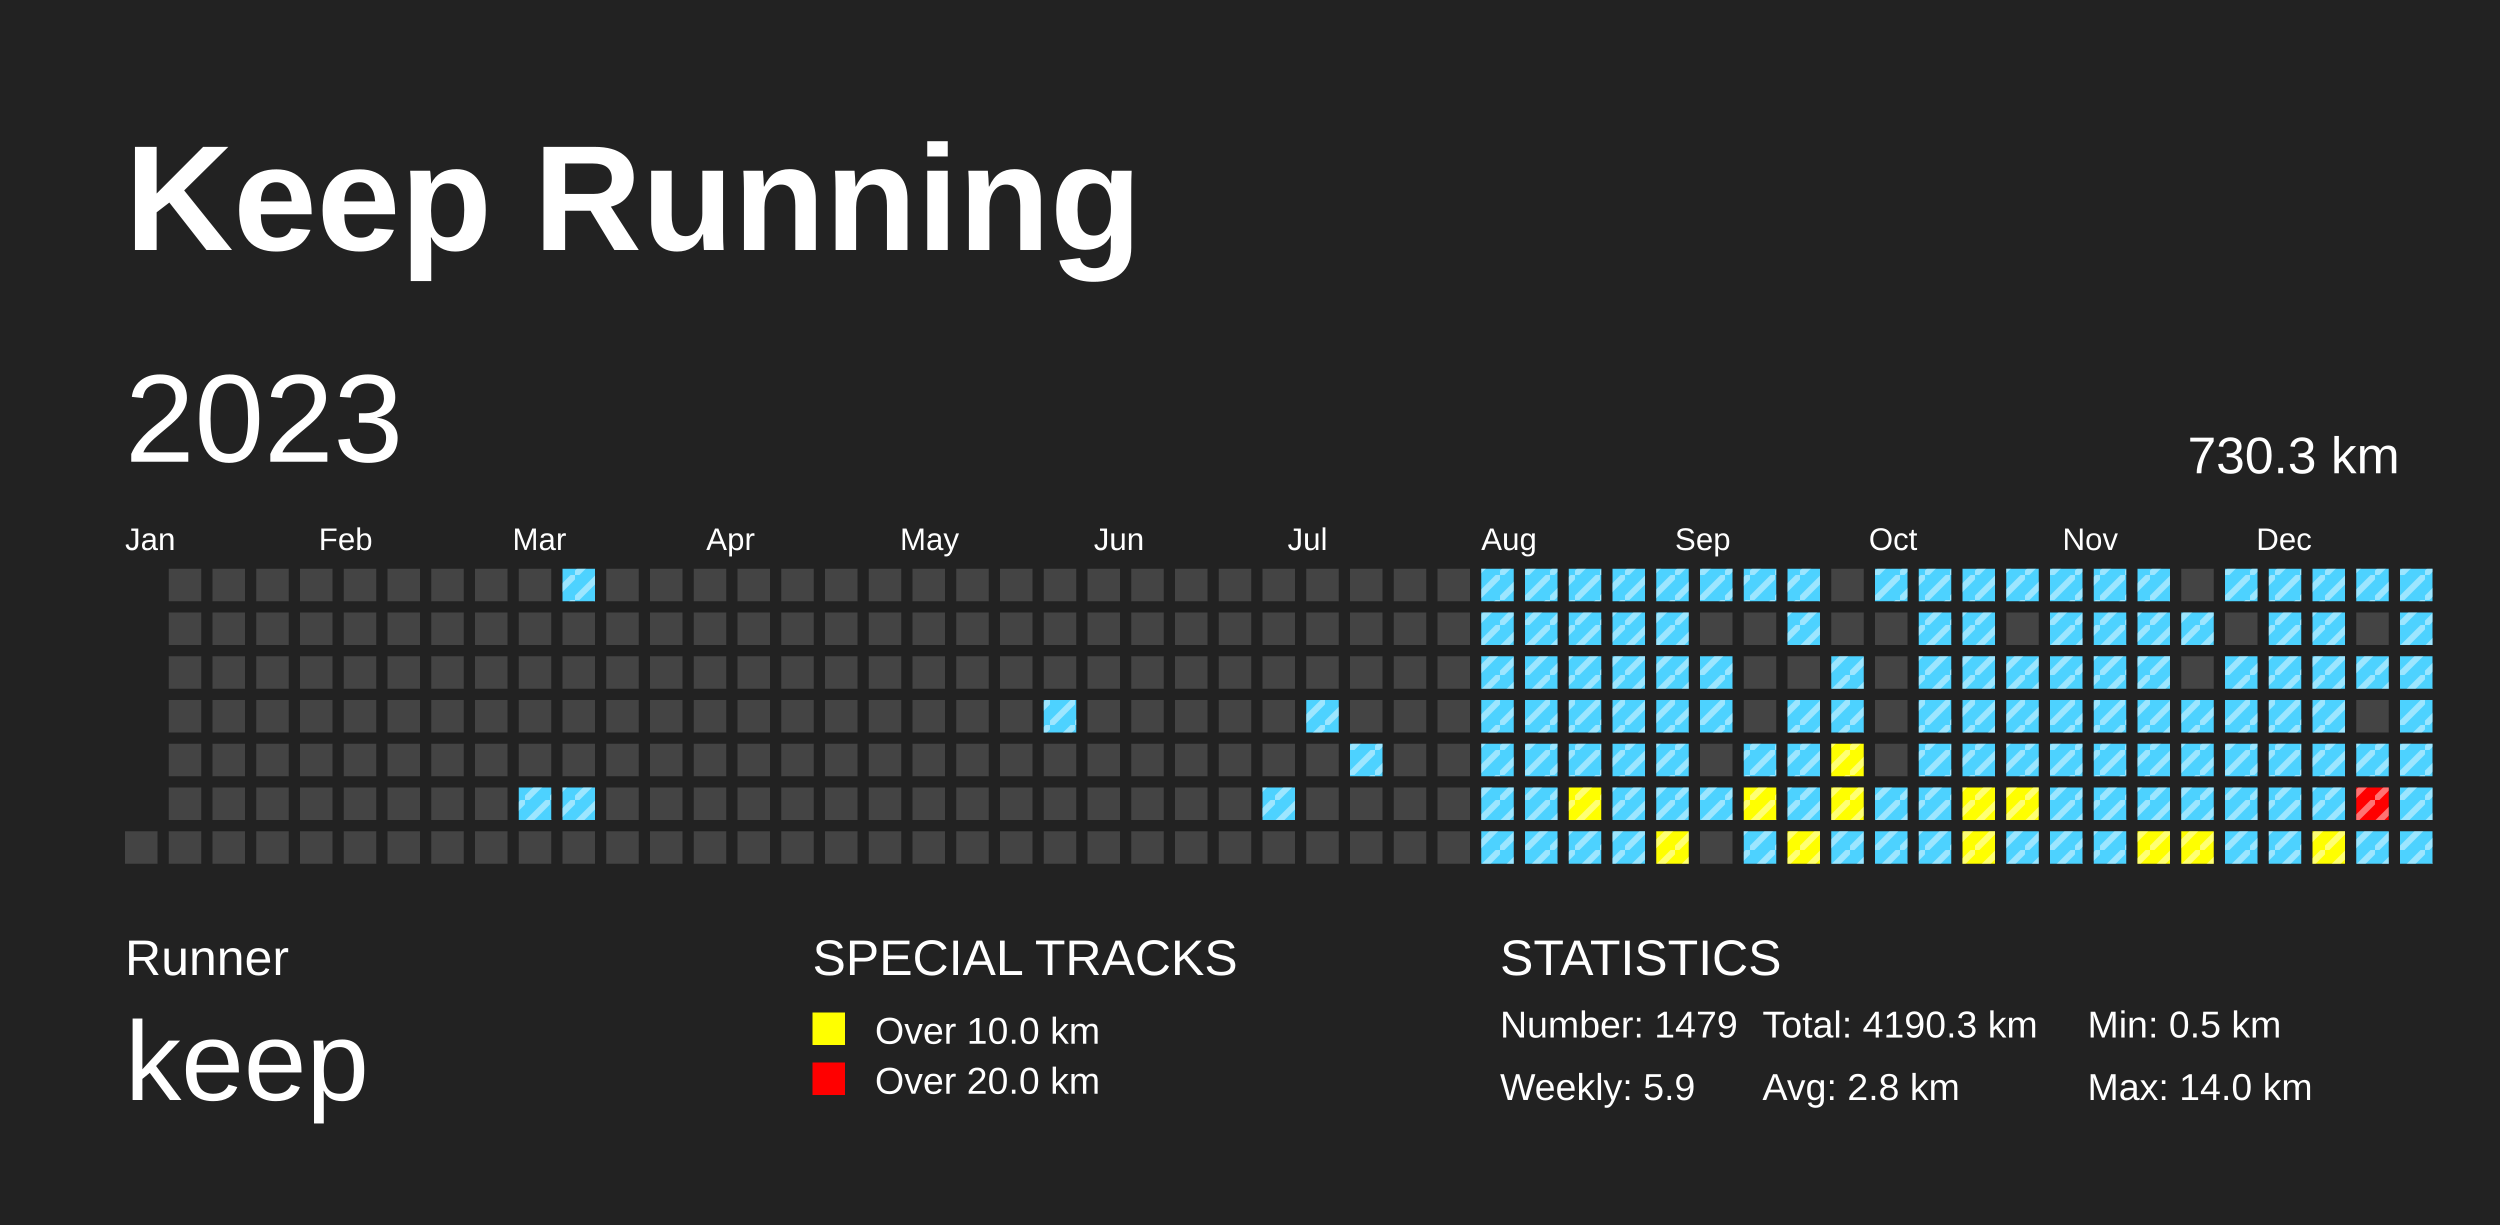
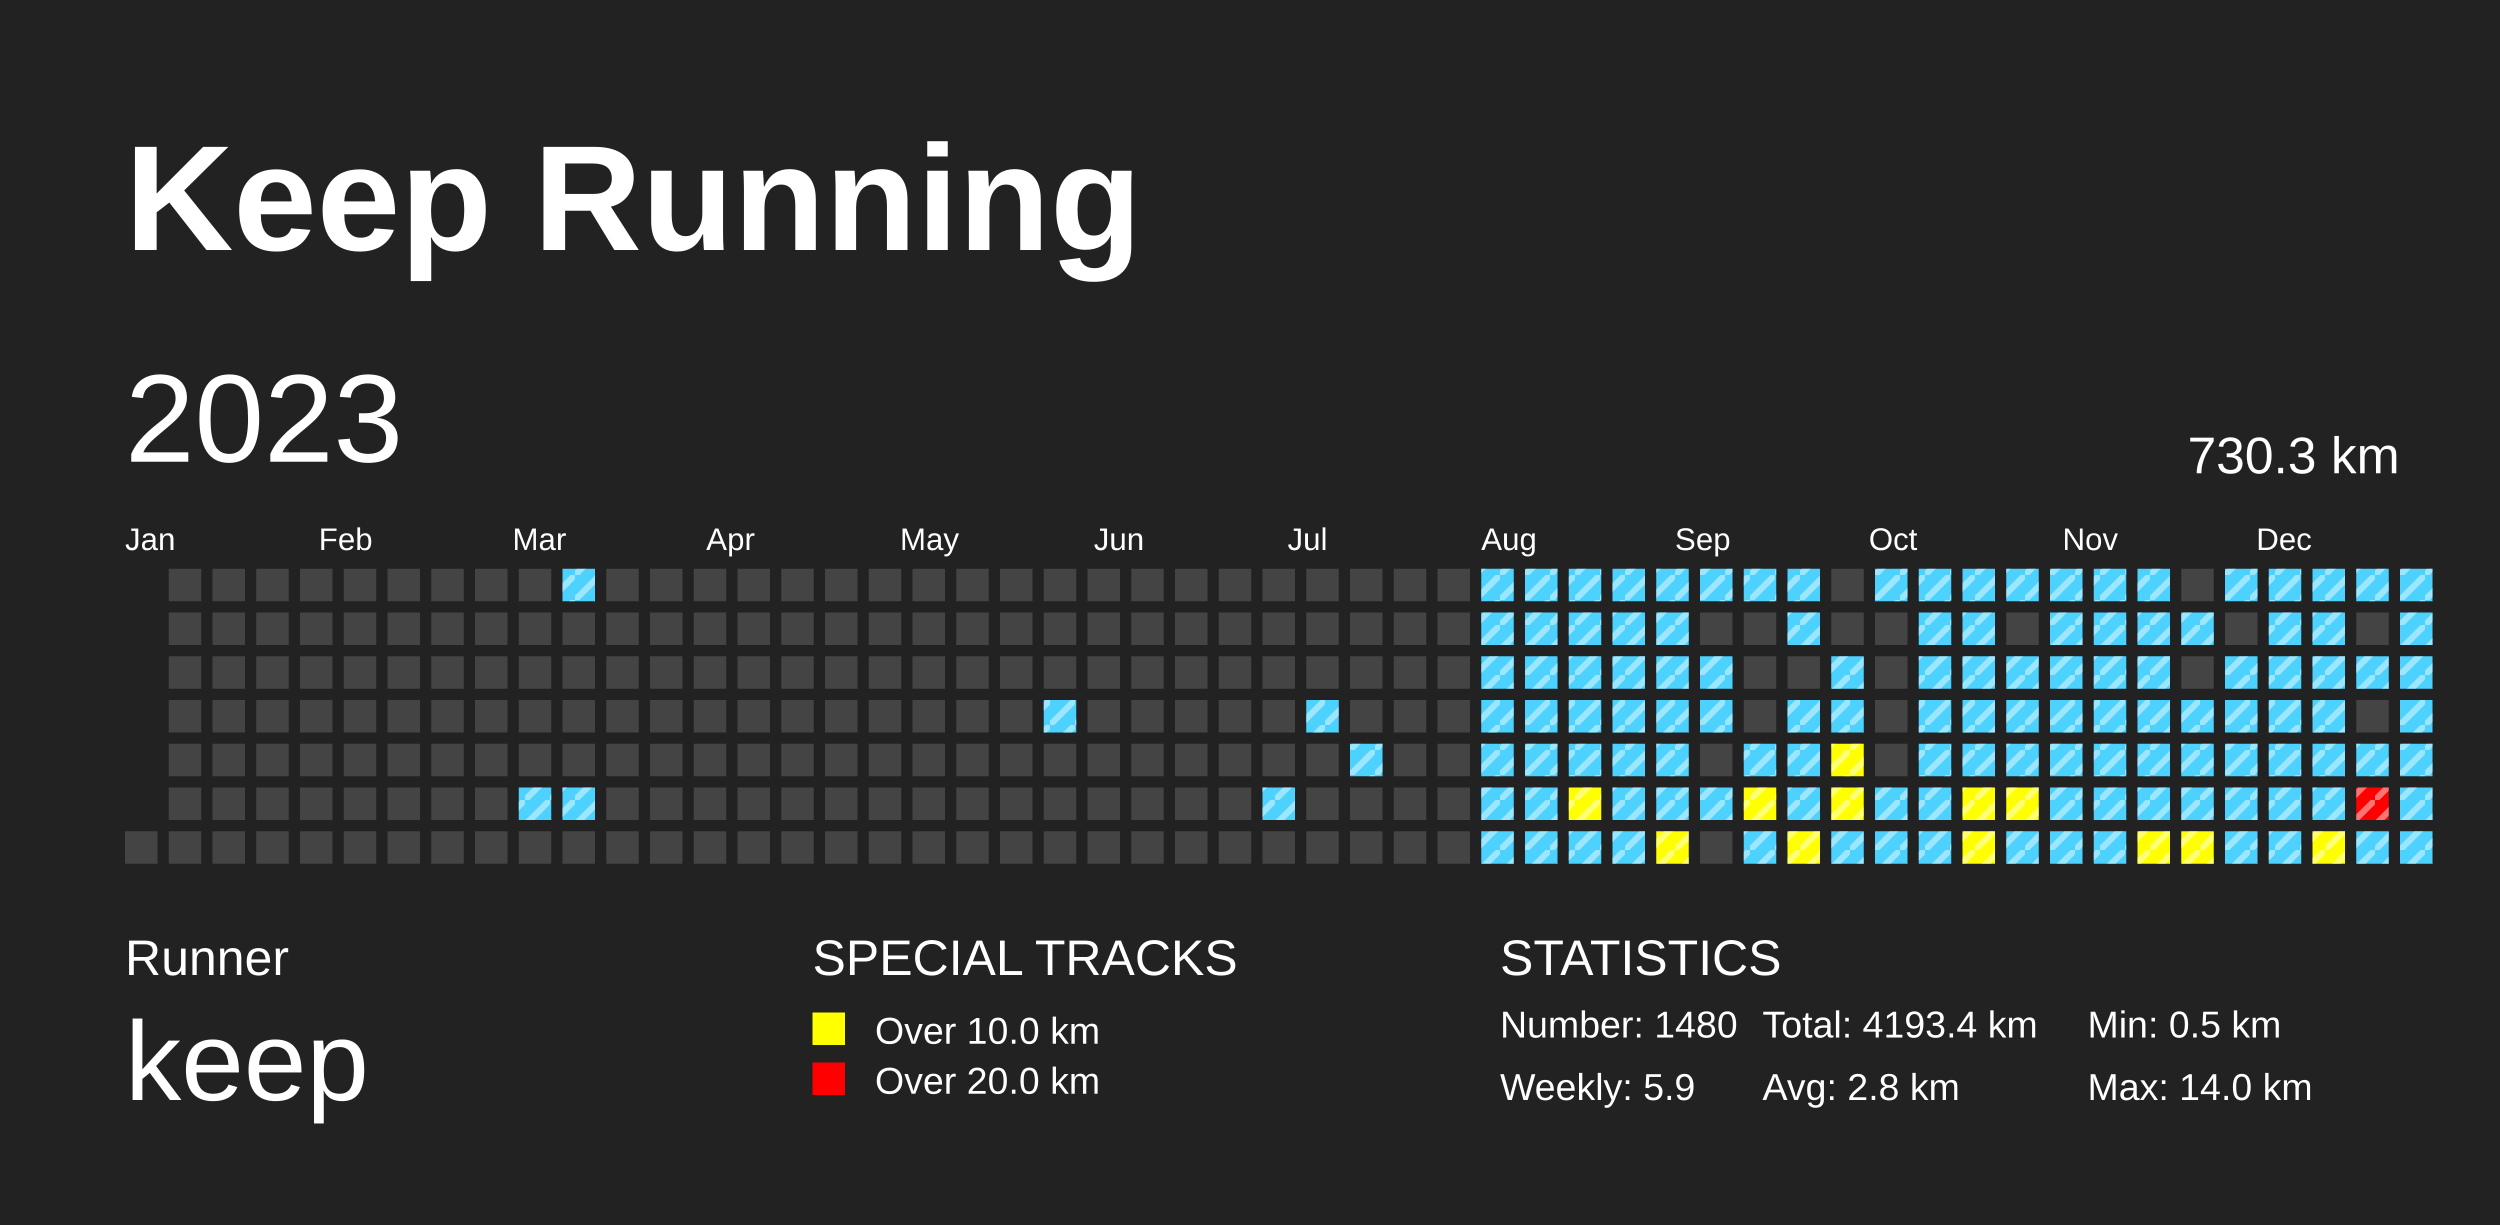
<svg xmlns="http://www.w3.org/2000/svg" baseProfile="full" height="98mm" version="1.1" viewBox="0,0,200,98" width="200mm">
  <defs>
    <pattern height="2" id="indoor-stripe" patternUnits="userSpaceOnUse" width="2">
      <line stroke="white" stroke-opacity="0.45" stroke-width="0.5" x1="0" x2="2" y1="2" y2="0" />
    </pattern>
  </defs>
  <rect fill="#222222" height="98" width="200" x="0" y="0" />
  <text fill="#FFFFFF" style="font-size:12px; font-family:Arial; font-weight:bold;" x="10" y="20">Keep Running</text>
  <text fill="#FFFFFF" style="font-size:4px; font-family:Arial" x="10" y="78">Runner</text>
  <text fill="#FFFFFF" style="font-size:9px; font-family:Arial" x="10" y="88">keep</text>
  <text fill="#FFFFFF" style="font-size:4px; font-family:Arial" x="65" y="78">SPECIAL TRACKS</text>
  <rect fill="yellow" height="2.6" width="2.6" x="65" y="81" />
  <text fill="#FFFFFF" style="font-size:3px; font-family:Arial" x="70" y="83.5">Over 10.0 km</text>
  <rect fill="red" height="2.6" width="2.6" x="65" y="85" />
  <text fill="#FFFFFF" style="font-size:3px; font-family:Arial" x="70" y="87.5">Over 20.0 km</text>
  <text fill="#FFFFFF" style="font-size:4px; font-family:Arial" x="120" y="78">STATISTICS</text>
-   <text fill="#FFFFFF" style="font-size:3px; font-family:Arial" x="120" y="83">Number: 1479</text>
+   <text fill="#FFFFFF" style="font-size:3px; font-family:Arial" x="120" y="83">Number: 1480</text>
  <text fill="#FFFFFF" style="font-size:3px; font-family:Arial" x="120" y="88">Weekly: 5.9</text>
-   <text fill="#FFFFFF" style="font-size:3px; font-family:Arial" x="141" y="83">Total: 4190.3 km</text>
+   <text fill="#FFFFFF" style="font-size:3px; font-family:Arial" x="141" y="83">Total: 4193.4 km</text>
  <text fill="#FFFFFF" style="font-size:3px; font-family:Arial" x="141" y="88">Avg: 2.8 km</text>
  <text fill="#FFFFFF" style="font-size:3px; font-family:Arial" x="167" y="83">Min: 0.5 km</text>
  <text fill="#FFFFFF" style="font-size:3px; font-family:Arial" x="167" y="88">Max: 14.0 km</text>
  <text dominant-baseline="hanging" fill="#FFFFFF" style="font-size:10.0px; font-family:Arial;" x="10" y="30">2023</text>
  <text dominant-baseline="hanging" fill="#FFFFFF" style="font-size:4.125px; font-family:Arial;" x="175" y="35">730.3 km</text>
  <text fill="#FFFFFF" style="font-size:2.5px; font-family:Arial" x="10.0" y="44">Jan</text>
  <text fill="#FFFFFF" style="font-size:2.5px; font-family:Arial" x="25.5" y="44">Feb</text>
  <text fill="#FFFFFF" style="font-size:2.5px; font-family:Arial" x="41.0" y="44">Mar</text>
  <text fill="#FFFFFF" style="font-size:2.5px; font-family:Arial" x="56.5" y="44">Apr</text>
  <text fill="#FFFFFF" style="font-size:2.5px; font-family:Arial" x="72.0" y="44">May</text>
  <text fill="#FFFFFF" style="font-size:2.5px; font-family:Arial" x="87.5" y="44">Jun</text>
  <text fill="#FFFFFF" style="font-size:2.5px; font-family:Arial" x="103.0" y="44">Jul</text>
  <text fill="#FFFFFF" style="font-size:2.5px; font-family:Arial" x="118.5" y="44">Aug</text>
  <text fill="#FFFFFF" style="font-size:2.5px; font-family:Arial" x="134.0" y="44">Sep</text>
  <text fill="#FFFFFF" style="font-size:2.5px; font-family:Arial" x="149.5" y="44">Oct</text>
  <text fill="#FFFFFF" style="font-size:2.5px; font-family:Arial" x="165.0" y="44">Nov</text>
  <text fill="#FFFFFF" style="font-size:2.5px; font-family:Arial" x="180.5" y="44">Dec</text>
  <rect fill="#444444" height="2.6" width="2.6" x="10.0" y="66.5" />
  <rect fill="#444444" height="2.6" width="2.6" x="13.5" y="45.5" />
  <rect fill="#444444" height="2.6" width="2.6" x="13.5" y="49.0" />
  <rect fill="#444444" height="2.6" width="2.6" x="13.5" y="52.5" />
  <rect fill="#444444" height="2.6" width="2.6" x="13.5" y="56.0" />
  <rect fill="#444444" height="2.6" width="2.6" x="13.5" y="59.5" />
  <rect fill="#444444" height="2.6" width="2.6" x="13.5" y="63.0" />
  <rect fill="#444444" height="2.6" width="2.6" x="13.5" y="66.5" />
  <rect fill="#444444" height="2.6" width="2.6" x="17.0" y="45.5" />
  <rect fill="#444444" height="2.6" width="2.6" x="17.0" y="49.0" />
  <rect fill="#444444" height="2.6" width="2.6" x="17.0" y="52.5" />
  <rect fill="#444444" height="2.6" width="2.6" x="17.0" y="56.0" />
  <rect fill="#444444" height="2.6" width="2.6" x="17.0" y="59.5" />
  <rect fill="#444444" height="2.6" width="2.6" x="17.0" y="63.0" />
  <rect fill="#444444" height="2.6" width="2.6" x="17.0" y="66.5" />
  <rect fill="#444444" height="2.6" width="2.6" x="20.5" y="45.5" />
  <rect fill="#444444" height="2.6" width="2.6" x="20.5" y="49.0" />
  <rect fill="#444444" height="2.6" width="2.6" x="20.5" y="52.5" />
  <rect fill="#444444" height="2.6" width="2.6" x="20.5" y="56.0" />
  <rect fill="#444444" height="2.6" width="2.6" x="20.5" y="59.5" />
  <rect fill="#444444" height="2.6" width="2.6" x="20.5" y="63.0" />
  <rect fill="#444444" height="2.6" width="2.6" x="20.5" y="66.5" />
  <rect fill="#444444" height="2.6" width="2.6" x="24.0" y="45.5" />
  <rect fill="#444444" height="2.6" width="2.6" x="24.0" y="49.0" />
  <rect fill="#444444" height="2.6" width="2.6" x="24.0" y="52.5" />
  <rect fill="#444444" height="2.6" width="2.6" x="24.0" y="56.0" />
  <rect fill="#444444" height="2.6" width="2.6" x="24.0" y="59.5" />
  <rect fill="#444444" height="2.6" width="2.6" x="24.0" y="63.0" />
  <rect fill="#444444" height="2.6" width="2.6" x="24.0" y="66.5" />
  <rect fill="#444444" height="2.6" width="2.6" x="27.5" y="45.5" />
  <rect fill="#444444" height="2.6" width="2.6" x="27.5" y="49.0" />
  <rect fill="#444444" height="2.6" width="2.6" x="27.5" y="52.5" />
  <rect fill="#444444" height="2.6" width="2.6" x="27.5" y="56.0" />
  <rect fill="#444444" height="2.6" width="2.6" x="27.5" y="59.5" />
  <rect fill="#444444" height="2.6" width="2.6" x="27.5" y="63.0" />
  <rect fill="#444444" height="2.6" width="2.6" x="27.5" y="66.5" />
  <rect fill="#444444" height="2.6" width="2.6" x="31.0" y="45.5" />
  <rect fill="#444444" height="2.6" width="2.6" x="31.0" y="49.0" />
  <rect fill="#444444" height="2.6" width="2.6" x="31.0" y="52.5" />
  <rect fill="#444444" height="2.6" width="2.6" x="31.0" y="56.0" />
  <rect fill="#444444" height="2.6" width="2.6" x="31.0" y="59.5" />
  <rect fill="#444444" height="2.6" width="2.6" x="31.0" y="63.0" />
  <rect fill="#444444" height="2.6" width="2.6" x="31.0" y="66.5" />
  <rect fill="#444444" height="2.6" width="2.6" x="34.5" y="45.5" />
  <rect fill="#444444" height="2.6" width="2.6" x="34.5" y="49.0" />
  <rect fill="#444444" height="2.6" width="2.6" x="34.5" y="52.5" />
  <rect fill="#444444" height="2.6" width="2.6" x="34.5" y="56.0" />
  <rect fill="#444444" height="2.6" width="2.6" x="34.5" y="59.5" />
  <rect fill="#444444" height="2.6" width="2.6" x="34.5" y="63.0" />
  <rect fill="#444444" height="2.6" width="2.6" x="34.5" y="66.5" />
  <rect fill="#444444" height="2.6" width="2.6" x="38.0" y="45.5" />
  <rect fill="#444444" height="2.6" width="2.6" x="38.0" y="49.0" />
  <rect fill="#444444" height="2.6" width="2.6" x="38.0" y="52.5" />
  <rect fill="#444444" height="2.6" width="2.6" x="38.0" y="56.0" />
  <rect fill="#444444" height="2.6" width="2.6" x="38.0" y="59.5" />
  <rect fill="#444444" height="2.6" width="2.6" x="38.0" y="63.0" />
  <rect fill="#444444" height="2.6" width="2.6" x="38.0" y="66.5" />
  <rect fill="#444444" height="2.6" width="2.6" x="41.5" y="45.5" />
  <rect fill="#444444" height="2.6" width="2.6" x="41.5" y="49.0" />
  <rect fill="#444444" height="2.6" width="2.6" x="41.5" y="52.5" />
  <rect fill="#444444" height="2.6" width="2.6" x="41.5" y="56.0" />
  <rect fill="#444444" height="2.6" width="2.6" x="41.5" y="59.5" />
  <rect fill="#4DD2FF" height="2.6" width="2.6" x="41.5" y="63.0" />
  <rect fill="url(#indoor-stripe)" height="2.6" style="pointer-events: none;" width="2.6" x="41.5" y="63.0" />
  <rect fill="#444444" height="2.6" width="2.6" x="41.5" y="66.5" />
  <rect fill="#4DD2FF" height="2.6" width="2.6" x="45.0" y="45.5" />
  <rect fill="url(#indoor-stripe)" height="2.6" style="pointer-events: none;" width="2.6" x="45.0" y="45.5" />
  <rect fill="#444444" height="2.6" width="2.6" x="45.0" y="49.0" />
  <rect fill="#444444" height="2.6" width="2.6" x="45.0" y="52.5" />
  <rect fill="#444444" height="2.6" width="2.6" x="45.0" y="56.0" />
  <rect fill="#444444" height="2.6" width="2.6" x="45.0" y="59.5" />
  <rect fill="#4DD2FF" height="2.6" width="2.6" x="45.0" y="63.0" />
  <rect fill="url(#indoor-stripe)" height="2.6" style="pointer-events: none;" width="2.6" x="45.0" y="63.0" />
  <rect fill="#444444" height="2.6" width="2.6" x="45.0" y="66.5" />
  <rect fill="#444444" height="2.6" width="2.6" x="48.5" y="45.5" />
  <rect fill="#444444" height="2.6" width="2.6" x="48.5" y="49.0" />
  <rect fill="#444444" height="2.6" width="2.6" x="48.5" y="52.5" />
  <rect fill="#444444" height="2.6" width="2.6" x="48.5" y="56.0" />
  <rect fill="#444444" height="2.6" width="2.6" x="48.5" y="59.5" />
  <rect fill="#444444" height="2.6" width="2.6" x="48.5" y="63.0" />
  <rect fill="#444444" height="2.6" width="2.6" x="48.5" y="66.5" />
  <rect fill="#444444" height="2.6" width="2.6" x="52.0" y="45.5" />
  <rect fill="#444444" height="2.6" width="2.6" x="52.0" y="49.0" />
  <rect fill="#444444" height="2.6" width="2.6" x="52.0" y="52.5" />
  <rect fill="#444444" height="2.6" width="2.6" x="52.0" y="56.0" />
  <rect fill="#444444" height="2.6" width="2.6" x="52.0" y="59.5" />
  <rect fill="#444444" height="2.6" width="2.6" x="52.0" y="63.0" />
  <rect fill="#444444" height="2.6" width="2.6" x="52.0" y="66.5" />
  <rect fill="#444444" height="2.6" width="2.6" x="55.5" y="45.5" />
  <rect fill="#444444" height="2.6" width="2.6" x="55.5" y="49.0" />
  <rect fill="#444444" height="2.6" width="2.6" x="55.5" y="52.5" />
  <rect fill="#444444" height="2.6" width="2.6" x="55.5" y="56.0" />
  <rect fill="#444444" height="2.6" width="2.6" x="55.5" y="59.5" />
  <rect fill="#444444" height="2.6" width="2.6" x="55.5" y="63.0" />
  <rect fill="#444444" height="2.6" width="2.6" x="55.5" y="66.5" />
  <rect fill="#444444" height="2.6" width="2.6" x="59.0" y="45.5" />
  <rect fill="#444444" height="2.6" width="2.6" x="59.0" y="49.0" />
  <rect fill="#444444" height="2.6" width="2.6" x="59.0" y="52.5" />
  <rect fill="#444444" height="2.6" width="2.6" x="59.0" y="56.0" />
  <rect fill="#444444" height="2.6" width="2.6" x="59.0" y="59.5" />
  <rect fill="#444444" height="2.6" width="2.6" x="59.0" y="63.0" />
  <rect fill="#444444" height="2.6" width="2.6" x="59.0" y="66.5" />
  <rect fill="#444444" height="2.6" width="2.6" x="62.5" y="45.5" />
  <rect fill="#444444" height="2.6" width="2.6" x="62.5" y="49.0" />
  <rect fill="#444444" height="2.6" width="2.6" x="62.5" y="52.5" />
  <rect fill="#444444" height="2.6" width="2.6" x="62.5" y="56.0" />
  <rect fill="#444444" height="2.6" width="2.6" x="62.5" y="59.5" />
  <rect fill="#444444" height="2.6" width="2.6" x="62.5" y="63.0" />
  <rect fill="#444444" height="2.6" width="2.6" x="62.5" y="66.5" />
  <rect fill="#444444" height="2.6" width="2.6" x="66.0" y="45.5" />
  <rect fill="#444444" height="2.6" width="2.6" x="66.0" y="49.0" />
  <rect fill="#444444" height="2.6" width="2.6" x="66.0" y="52.5" />
  <rect fill="#444444" height="2.6" width="2.6" x="66.0" y="56.0" />
  <rect fill="#444444" height="2.6" width="2.6" x="66.0" y="59.5" />
  <rect fill="#444444" height="2.6" width="2.6" x="66.0" y="63.0" />
  <rect fill="#444444" height="2.6" width="2.6" x="66.0" y="66.5" />
  <rect fill="#444444" height="2.6" width="2.6" x="69.5" y="45.5" />
  <rect fill="#444444" height="2.6" width="2.6" x="69.5" y="49.0" />
  <rect fill="#444444" height="2.6" width="2.6" x="69.5" y="52.5" />
  <rect fill="#444444" height="2.6" width="2.6" x="69.5" y="56.0" />
  <rect fill="#444444" height="2.6" width="2.6" x="69.5" y="59.5" />
  <rect fill="#444444" height="2.6" width="2.6" x="69.5" y="63.0" />
  <rect fill="#444444" height="2.6" width="2.6" x="69.5" y="66.5" />
  <rect fill="#444444" height="2.6" width="2.6" x="73.0" y="45.5" />
  <rect fill="#444444" height="2.6" width="2.6" x="73.0" y="49.0" />
  <rect fill="#444444" height="2.6" width="2.6" x="73.0" y="52.5" />
  <rect fill="#444444" height="2.6" width="2.6" x="73.0" y="56.0" />
  <rect fill="#444444" height="2.6" width="2.6" x="73.0" y="59.5" />
  <rect fill="#444444" height="2.6" width="2.6" x="73.0" y="63.0" />
  <rect fill="#444444" height="2.6" width="2.6" x="73.0" y="66.5" />
  <rect fill="#444444" height="2.6" width="2.6" x="76.5" y="45.5" />
  <rect fill="#444444" height="2.6" width="2.6" x="76.5" y="49.0" />
  <rect fill="#444444" height="2.6" width="2.6" x="76.5" y="52.5" />
  <rect fill="#444444" height="2.6" width="2.6" x="76.5" y="56.0" />
  <rect fill="#444444" height="2.6" width="2.6" x="76.5" y="59.5" />
  <rect fill="#444444" height="2.6" width="2.6" x="76.5" y="63.0" />
  <rect fill="#444444" height="2.6" width="2.6" x="76.5" y="66.5" />
  <rect fill="#444444" height="2.6" width="2.6" x="80.0" y="45.5" />
  <rect fill="#444444" height="2.6" width="2.6" x="80.0" y="49.0" />
  <rect fill="#444444" height="2.6" width="2.6" x="80.0" y="52.5" />
  <rect fill="#444444" height="2.6" width="2.6" x="80.0" y="56.0" />
  <rect fill="#444444" height="2.6" width="2.6" x="80.0" y="59.5" />
  <rect fill="#444444" height="2.6" width="2.6" x="80.0" y="63.0" />
  <rect fill="#444444" height="2.6" width="2.6" x="80.0" y="66.5" />
  <rect fill="#444444" height="2.6" width="2.6" x="83.5" y="45.5" />
  <rect fill="#444444" height="2.6" width="2.6" x="83.5" y="49.0" />
  <rect fill="#444444" height="2.6" width="2.6" x="83.5" y="52.5" />
  <rect fill="#4DD2FF" height="2.6" width="2.6" x="83.5" y="56.0" />
  <rect fill="url(#indoor-stripe)" height="2.6" style="pointer-events: none;" width="2.6" x="83.5" y="56.0" />
  <rect fill="#444444" height="2.6" width="2.6" x="83.5" y="59.5" />
  <rect fill="#444444" height="2.6" width="2.6" x="83.5" y="63.0" />
  <rect fill="#444444" height="2.6" width="2.6" x="83.5" y="66.5" />
  <rect fill="#444444" height="2.6" width="2.6" x="87.0" y="45.5" />
  <rect fill="#444444" height="2.6" width="2.6" x="87.0" y="49.0" />
  <rect fill="#444444" height="2.6" width="2.6" x="87.0" y="52.5" />
  <rect fill="#444444" height="2.6" width="2.6" x="87.0" y="56.0" />
  <rect fill="#444444" height="2.6" width="2.6" x="87.0" y="59.5" />
  <rect fill="#444444" height="2.6" width="2.6" x="87.0" y="63.0" />
  <rect fill="#444444" height="2.6" width="2.6" x="87.0" y="66.5" />
  <rect fill="#444444" height="2.6" width="2.6" x="90.5" y="45.5" />
  <rect fill="#444444" height="2.6" width="2.6" x="90.5" y="49.0" />
  <rect fill="#444444" height="2.6" width="2.6" x="90.5" y="52.5" />
  <rect fill="#444444" height="2.6" width="2.6" x="90.5" y="56.0" />
  <rect fill="#444444" height="2.6" width="2.6" x="90.5" y="59.5" />
  <rect fill="#444444" height="2.6" width="2.6" x="90.5" y="63.0" />
  <rect fill="#444444" height="2.6" width="2.6" x="90.5" y="66.5" />
  <rect fill="#444444" height="2.6" width="2.6" x="94.0" y="45.5" />
  <rect fill="#444444" height="2.6" width="2.6" x="94.0" y="49.0" />
  <rect fill="#444444" height="2.6" width="2.6" x="94.0" y="52.5" />
  <rect fill="#444444" height="2.6" width="2.6" x="94.0" y="56.0" />
  <rect fill="#444444" height="2.6" width="2.6" x="94.0" y="59.5" />
  <rect fill="#444444" height="2.6" width="2.6" x="94.0" y="63.0" />
  <rect fill="#444444" height="2.6" width="2.6" x="94.0" y="66.5" />
  <rect fill="#444444" height="2.6" width="2.6" x="97.5" y="45.5" />
  <rect fill="#444444" height="2.6" width="2.6" x="97.5" y="49.0" />
  <rect fill="#444444" height="2.6" width="2.6" x="97.5" y="52.5" />
  <rect fill="#444444" height="2.6" width="2.6" x="97.5" y="56.0" />
  <rect fill="#444444" height="2.6" width="2.6" x="97.5" y="59.5" />
  <rect fill="#444444" height="2.6" width="2.6" x="97.5" y="63.0" />
  <rect fill="#444444" height="2.6" width="2.6" x="97.5" y="66.5" />
  <rect fill="#444444" height="2.6" width="2.6" x="101.0" y="45.5" />
  <rect fill="#444444" height="2.6" width="2.6" x="101.0" y="49.0" />
  <rect fill="#444444" height="2.6" width="2.6" x="101.0" y="52.5" />
  <rect fill="#444444" height="2.6" width="2.6" x="101.0" y="56.0" />
  <rect fill="#444444" height="2.6" width="2.6" x="101.0" y="59.5" />
  <rect fill="#4DD2FF" height="2.6" width="2.6" x="101.0" y="63.0" />
  <rect fill="url(#indoor-stripe)" height="2.6" style="pointer-events: none;" width="2.6" x="101.0" y="63.0" />
  <rect fill="#444444" height="2.6" width="2.6" x="101.0" y="66.5" />
  <rect fill="#444444" height="2.6" width="2.6" x="104.5" y="45.5" />
  <rect fill="#444444" height="2.6" width="2.6" x="104.5" y="49.0" />
  <rect fill="#444444" height="2.6" width="2.6" x="104.5" y="52.5" />
  <rect fill="#4DD2FF" height="2.6" width="2.6" x="104.5" y="56.0" />
  <rect fill="url(#indoor-stripe)" height="2.6" style="pointer-events: none;" width="2.6" x="104.5" y="56.0" />
  <rect fill="#444444" height="2.6" width="2.6" x="104.5" y="59.5" />
  <rect fill="#444444" height="2.6" width="2.6" x="104.5" y="63.0" />
  <rect fill="#444444" height="2.6" width="2.6" x="104.5" y="66.5" />
  <rect fill="#444444" height="2.6" width="2.6" x="108.0" y="45.5" />
  <rect fill="#444444" height="2.6" width="2.6" x="108.0" y="49.0" />
  <rect fill="#444444" height="2.6" width="2.6" x="108.0" y="52.5" />
  <rect fill="#444444" height="2.6" width="2.6" x="108.0" y="56.0" />
  <rect fill="#4DD2FF" height="2.6" width="2.6" x="108.0" y="59.5" />
  <rect fill="url(#indoor-stripe)" height="2.6" style="pointer-events: none;" width="2.6" x="108.0" y="59.5" />
  <rect fill="#444444" height="2.6" width="2.6" x="108.0" y="63.0" />
  <rect fill="#444444" height="2.6" width="2.6" x="108.0" y="66.5" />
  <rect fill="#444444" height="2.6" width="2.6" x="111.5" y="45.5" />
  <rect fill="#444444" height="2.6" width="2.6" x="111.5" y="49.0" />
  <rect fill="#444444" height="2.6" width="2.6" x="111.5" y="52.5" />
  <rect fill="#444444" height="2.6" width="2.6" x="111.5" y="56.0" />
  <rect fill="#444444" height="2.6" width="2.6" x="111.5" y="59.5" />
  <rect fill="#444444" height="2.6" width="2.6" x="111.5" y="63.0" />
  <rect fill="#444444" height="2.6" width="2.6" x="111.5" y="66.5" />
  <rect fill="#444444" height="2.6" width="2.6" x="115.0" y="45.5" />
  <rect fill="#444444" height="2.6" width="2.6" x="115.0" y="49.0" />
  <rect fill="#444444" height="2.6" width="2.6" x="115.0" y="52.5" />
  <rect fill="#444444" height="2.6" width="2.6" x="115.0" y="56.0" />
  <rect fill="#444444" height="2.6" width="2.6" x="115.0" y="59.5" />
  <rect fill="#444444" height="2.6" width="2.6" x="115.0" y="63.0" />
  <rect fill="#444444" height="2.6" width="2.6" x="115.0" y="66.5" />
  <rect fill="#4DD2FF" height="2.6" width="2.6" x="118.5" y="45.5" />
  <rect fill="url(#indoor-stripe)" height="2.6" style="pointer-events: none;" width="2.6" x="118.5" y="45.5" />
  <rect fill="#4DD2FF" height="2.6" width="2.6" x="118.5" y="49.0" />
  <rect fill="url(#indoor-stripe)" height="2.6" style="pointer-events: none;" width="2.6" x="118.5" y="49.0" />
  <rect fill="#4DD2FF" height="2.6" width="2.6" x="118.5" y="52.5" />
  <rect fill="url(#indoor-stripe)" height="2.6" style="pointer-events: none;" width="2.6" x="118.5" y="52.5" />
  <rect fill="#4DD2FF" height="2.6" width="2.6" x="118.5" y="56.0" />
  <rect fill="url(#indoor-stripe)" height="2.6" style="pointer-events: none;" width="2.6" x="118.5" y="56.0" />
  <rect fill="#4DD2FF" height="2.6" width="2.6" x="118.5" y="59.5" />
  <rect fill="url(#indoor-stripe)" height="2.6" style="pointer-events: none;" width="2.6" x="118.5" y="59.5" />
  <rect fill="#4DD2FF" height="2.6" width="2.6" x="118.5" y="63.0" />
  <rect fill="url(#indoor-stripe)" height="2.6" style="pointer-events: none;" width="2.6" x="118.5" y="63.0" />
  <rect fill="#4DD2FF" height="2.6" width="2.6" x="118.5" y="66.5" />
  <rect fill="url(#indoor-stripe)" height="2.6" style="pointer-events: none;" width="2.6" x="118.5" y="66.5" />
  <rect fill="#4DD2FF" height="2.6" width="2.6" x="122.0" y="45.5" />
  <rect fill="url(#indoor-stripe)" height="2.6" style="pointer-events: none;" width="2.6" x="122.0" y="45.5" />
  <rect fill="#4DD2FF" height="2.6" width="2.6" x="122.0" y="49.0" />
  <rect fill="url(#indoor-stripe)" height="2.6" style="pointer-events: none;" width="2.6" x="122.0" y="49.0" />
  <rect fill="#4DD2FF" height="2.6" width="2.6" x="122.0" y="52.5" />
  <rect fill="url(#indoor-stripe)" height="2.6" style="pointer-events: none;" width="2.6" x="122.0" y="52.5" />
  <rect fill="#4DD2FF" height="2.6" width="2.6" x="122.0" y="56.0" />
  <rect fill="url(#indoor-stripe)" height="2.6" style="pointer-events: none;" width="2.6" x="122.0" y="56.0" />
  <rect fill="#4DD2FF" height="2.6" width="2.6" x="122.0" y="59.5" />
  <rect fill="url(#indoor-stripe)" height="2.6" style="pointer-events: none;" width="2.6" x="122.0" y="59.5" />
  <rect fill="#4DD2FF" height="2.6" width="2.6" x="122.0" y="63.0" />
  <rect fill="url(#indoor-stripe)" height="2.6" style="pointer-events: none;" width="2.6" x="122.0" y="63.0" />
  <rect fill="#4DD2FF" height="2.6" width="2.6" x="122.0" y="66.5" />
  <rect fill="url(#indoor-stripe)" height="2.6" style="pointer-events: none;" width="2.6" x="122.0" y="66.5" />
  <rect fill="#4DD2FF" height="2.6" width="2.6" x="125.5" y="45.5" />
  <rect fill="url(#indoor-stripe)" height="2.6" style="pointer-events: none;" width="2.6" x="125.5" y="45.5" />
  <rect fill="#4DD2FF" height="2.6" width="2.6" x="125.5" y="49.0" />
  <rect fill="url(#indoor-stripe)" height="2.6" style="pointer-events: none;" width="2.6" x="125.5" y="49.0" />
  <rect fill="#4DD2FF" height="2.6" width="2.6" x="125.5" y="52.5" />
  <rect fill="url(#indoor-stripe)" height="2.6" style="pointer-events: none;" width="2.6" x="125.5" y="52.5" />
  <rect fill="#4DD2FF" height="2.6" width="2.6" x="125.5" y="56.0" />
  <rect fill="url(#indoor-stripe)" height="2.6" style="pointer-events: none;" width="2.6" x="125.5" y="56.0" />
  <rect fill="#4DD2FF" height="2.6" width="2.6" x="125.5" y="59.5" />
  <rect fill="url(#indoor-stripe)" height="2.6" style="pointer-events: none;" width="2.6" x="125.5" y="59.5" />
  <rect fill="yellow" height="2.6" width="2.6" x="125.5" y="63.0" />
  <rect fill="url(#indoor-stripe)" height="2.6" style="pointer-events: none;" width="2.6" x="125.5" y="63.0" />
  <rect fill="#4DD2FF" height="2.6" width="2.6" x="125.5" y="66.5" />
  <rect fill="url(#indoor-stripe)" height="2.6" style="pointer-events: none;" width="2.6" x="125.5" y="66.5" />
  <rect fill="#4DD2FF" height="2.6" width="2.6" x="129.0" y="45.5" />
  <rect fill="url(#indoor-stripe)" height="2.6" style="pointer-events: none;" width="2.6" x="129.0" y="45.5" />
  <rect fill="#4DD2FF" height="2.6" width="2.6" x="129.0" y="49.0" />
  <rect fill="url(#indoor-stripe)" height="2.6" style="pointer-events: none;" width="2.6" x="129.0" y="49.0" />
  <rect fill="#4DD2FF" height="2.6" width="2.6" x="129.0" y="52.5" />
  <rect fill="url(#indoor-stripe)" height="2.6" style="pointer-events: none;" width="2.6" x="129.0" y="52.5" />
  <rect fill="#4DD2FF" height="2.6" width="2.6" x="129.0" y="56.0" />
  <rect fill="url(#indoor-stripe)" height="2.6" style="pointer-events: none;" width="2.6" x="129.0" y="56.0" />
  <rect fill="#4DD2FF" height="2.6" width="2.6" x="129.0" y="59.5" />
  <rect fill="url(#indoor-stripe)" height="2.6" style="pointer-events: none;" width="2.6" x="129.0" y="59.5" />
  <rect fill="#4DD2FF" height="2.6" width="2.6" x="129.0" y="63.0" />
  <rect fill="url(#indoor-stripe)" height="2.6" style="pointer-events: none;" width="2.6" x="129.0" y="63.0" />
  <rect fill="#4DD2FF" height="2.6" width="2.6" x="129.0" y="66.5" />
  <rect fill="url(#indoor-stripe)" height="2.6" style="pointer-events: none;" width="2.6" x="129.0" y="66.5" />
  <rect fill="#4DD2FF" height="2.6" width="2.6" x="132.5" y="45.5" />
  <rect fill="url(#indoor-stripe)" height="2.6" style="pointer-events: none;" width="2.6" x="132.5" y="45.5" />
  <rect fill="#4DD2FF" height="2.6" width="2.6" x="132.5" y="49.0" />
  <rect fill="url(#indoor-stripe)" height="2.6" style="pointer-events: none;" width="2.6" x="132.5" y="49.0" />
  <rect fill="#4DD2FF" height="2.6" width="2.6" x="132.5" y="52.5" />
  <rect fill="url(#indoor-stripe)" height="2.6" style="pointer-events: none;" width="2.6" x="132.5" y="52.5" />
  <rect fill="#4DD2FF" height="2.6" width="2.6" x="132.5" y="56.0" />
  <rect fill="url(#indoor-stripe)" height="2.6" style="pointer-events: none;" width="2.6" x="132.5" y="56.0" />
  <rect fill="#4DD2FF" height="2.6" width="2.6" x="132.5" y="59.5" />
  <rect fill="url(#indoor-stripe)" height="2.6" style="pointer-events: none;" width="2.6" x="132.5" y="59.5" />
  <rect fill="#4DD2FF" height="2.6" width="2.6" x="132.5" y="63.0" />
  <rect fill="url(#indoor-stripe)" height="2.6" style="pointer-events: none;" width="2.6" x="132.5" y="63.0" />
  <rect fill="yellow" height="2.6" width="2.6" x="132.5" y="66.5" />
  <rect fill="url(#indoor-stripe)" height="2.6" style="pointer-events: none;" width="2.6" x="132.5" y="66.5" />
  <rect fill="#4DD2FF" height="2.6" width="2.6" x="136.0" y="45.5" />
  <rect fill="url(#indoor-stripe)" height="2.6" style="pointer-events: none;" width="2.6" x="136.0" y="45.5" />
  <rect fill="#444444" height="2.6" width="2.6" x="136.0" y="49.0" />
  <rect fill="#4DD2FF" height="2.6" width="2.6" x="136.0" y="52.5" />
  <rect fill="url(#indoor-stripe)" height="2.6" style="pointer-events: none;" width="2.6" x="136.0" y="52.5" />
  <rect fill="#4DD2FF" height="2.6" width="2.6" x="136.0" y="56.0" />
  <rect fill="url(#indoor-stripe)" height="2.6" style="pointer-events: none;" width="2.6" x="136.0" y="56.0" />
  <rect fill="#444444" height="2.6" width="2.6" x="136.0" y="59.5" />
  <rect fill="#4DD2FF" height="2.6" width="2.6" x="136.0" y="63.0" />
  <rect fill="url(#indoor-stripe)" height="2.6" style="pointer-events: none;" width="2.6" x="136.0" y="63.0" />
  <rect fill="#444444" height="2.6" width="2.6" x="136.0" y="66.5" />
  <rect fill="#4DD2FF" height="2.6" width="2.6" x="139.5" y="45.5" />
  <rect fill="url(#indoor-stripe)" height="2.6" style="pointer-events: none;" width="2.6" x="139.5" y="45.5" />
  <rect fill="#444444" height="2.6" width="2.6" x="139.5" y="49.0" />
  <rect fill="#444444" height="2.6" width="2.6" x="139.5" y="52.5" />
  <rect fill="#444444" height="2.6" width="2.6" x="139.5" y="56.0" />
  <rect fill="#4DD2FF" height="2.6" width="2.6" x="139.5" y="59.5" />
  <rect fill="url(#indoor-stripe)" height="2.6" style="pointer-events: none;" width="2.6" x="139.5" y="59.5" />
  <rect fill="yellow" height="2.6" width="2.6" x="139.5" y="63.0" />
  <rect fill="url(#indoor-stripe)" height="2.6" style="pointer-events: none;" width="2.6" x="139.5" y="63.0" />
  <rect fill="#4DD2FF" height="2.6" width="2.6" x="139.5" y="66.5" />
  <rect fill="url(#indoor-stripe)" height="2.6" style="pointer-events: none;" width="2.6" x="139.5" y="66.5" />
  <rect fill="#4DD2FF" height="2.6" width="2.6" x="143.0" y="45.5" />
  <rect fill="url(#indoor-stripe)" height="2.6" style="pointer-events: none;" width="2.6" x="143.0" y="45.5" />
  <rect fill="#4DD2FF" height="2.6" width="2.6" x="143.0" y="49.0" />
  <rect fill="url(#indoor-stripe)" height="2.6" style="pointer-events: none;" width="2.6" x="143.0" y="49.0" />
  <rect fill="#444444" height="2.6" width="2.6" x="143.0" y="52.5" />
  <rect fill="#4DD2FF" height="2.6" width="2.6" x="143.0" y="56.0" />
  <rect fill="url(#indoor-stripe)" height="2.6" style="pointer-events: none;" width="2.6" x="143.0" y="56.0" />
  <rect fill="#4DD2FF" height="2.6" width="2.6" x="143.0" y="59.5" />
  <rect fill="url(#indoor-stripe)" height="2.6" style="pointer-events: none;" width="2.6" x="143.0" y="59.5" />
  <rect fill="#4DD2FF" height="2.6" width="2.6" x="143.0" y="63.0" />
  <rect fill="url(#indoor-stripe)" height="2.6" style="pointer-events: none;" width="2.6" x="143.0" y="63.0" />
  <rect fill="yellow" height="2.6" width="2.6" x="143.0" y="66.5" />
  <rect fill="url(#indoor-stripe)" height="2.6" style="pointer-events: none;" width="2.6" x="143.0" y="66.5" />
  <rect fill="#444444" height="2.6" width="2.6" x="146.5" y="45.5" />
  <rect fill="#444444" height="2.6" width="2.6" x="146.5" y="49.0" />
  <rect fill="#4DD2FF" height="2.6" width="2.6" x="146.5" y="52.5" />
  <rect fill="url(#indoor-stripe)" height="2.6" style="pointer-events: none;" width="2.6" x="146.5" y="52.5" />
  <rect fill="#4DD2FF" height="2.6" width="2.6" x="146.5" y="56.0" />
  <rect fill="url(#indoor-stripe)" height="2.6" style="pointer-events: none;" width="2.6" x="146.5" y="56.0" />
  <rect fill="yellow" height="2.6" width="2.6" x="146.5" y="59.5" />
  <rect fill="url(#indoor-stripe)" height="2.6" style="pointer-events: none;" width="2.6" x="146.5" y="59.5" />
  <rect fill="yellow" height="2.6" width="2.6" x="146.5" y="63.0" />
  <rect fill="url(#indoor-stripe)" height="2.6" style="pointer-events: none;" width="2.6" x="146.5" y="63.0" />
  <rect fill="#4DD2FF" height="2.6" width="2.6" x="146.5" y="66.5" />
  <rect fill="url(#indoor-stripe)" height="2.6" style="pointer-events: none;" width="2.6" x="146.5" y="66.5" />
  <rect fill="#4DD2FF" height="2.6" width="2.6" x="150.0" y="45.5" />
  <rect fill="url(#indoor-stripe)" height="2.6" style="pointer-events: none;" width="2.6" x="150.0" y="45.5" />
  <rect fill="#444444" height="2.6" width="2.6" x="150.0" y="49.0" />
  <rect fill="#444444" height="2.6" width="2.6" x="150.0" y="52.5" />
  <rect fill="#444444" height="2.6" width="2.6" x="150.0" y="56.0" />
  <rect fill="#444444" height="2.6" width="2.6" x="150.0" y="59.5" />
  <rect fill="#4DD2FF" height="2.6" width="2.6" x="150.0" y="63.0" />
  <rect fill="url(#indoor-stripe)" height="2.6" style="pointer-events: none;" width="2.6" x="150.0" y="63.0" />
  <rect fill="#4DD2FF" height="2.6" width="2.6" x="150.0" y="66.5" />
  <rect fill="url(#indoor-stripe)" height="2.6" style="pointer-events: none;" width="2.6" x="150.0" y="66.5" />
  <rect fill="#4DD2FF" height="2.6" width="2.6" x="153.5" y="45.5" />
  <rect fill="url(#indoor-stripe)" height="2.6" style="pointer-events: none;" width="2.6" x="153.5" y="45.5" />
  <rect fill="#4DD2FF" height="2.6" width="2.6" x="153.5" y="49.0" />
  <rect fill="url(#indoor-stripe)" height="2.6" style="pointer-events: none;" width="2.6" x="153.5" y="49.0" />
  <rect fill="#4DD2FF" height="2.6" width="2.6" x="153.5" y="52.5" />
  <rect fill="url(#indoor-stripe)" height="2.6" style="pointer-events: none;" width="2.6" x="153.5" y="52.5" />
  <rect fill="#4DD2FF" height="2.6" width="2.6" x="153.5" y="56.0" />
  <rect fill="url(#indoor-stripe)" height="2.6" style="pointer-events: none;" width="2.6" x="153.5" y="56.0" />
  <rect fill="#4DD2FF" height="2.6" width="2.6" x="153.5" y="59.5" />
  <rect fill="url(#indoor-stripe)" height="2.6" style="pointer-events: none;" width="2.6" x="153.5" y="59.5" />
  <rect fill="#4DD2FF" height="2.6" width="2.6" x="153.5" y="63.0" />
  <rect fill="url(#indoor-stripe)" height="2.6" style="pointer-events: none;" width="2.6" x="153.5" y="63.0" />
  <rect fill="#4DD2FF" height="2.6" width="2.6" x="153.5" y="66.5" />
  <rect fill="url(#indoor-stripe)" height="2.6" style="pointer-events: none;" width="2.6" x="153.5" y="66.5" />
  <rect fill="#4DD2FF" height="2.6" width="2.6" x="157.0" y="45.5" />
  <rect fill="url(#indoor-stripe)" height="2.6" style="pointer-events: none;" width="2.6" x="157.0" y="45.5" />
  <rect fill="#4DD2FF" height="2.6" width="2.6" x="157.0" y="49.0" />
  <rect fill="url(#indoor-stripe)" height="2.6" style="pointer-events: none;" width="2.6" x="157.0" y="49.0" />
  <rect fill="#4DD2FF" height="2.6" width="2.6" x="157.0" y="52.5" />
  <rect fill="url(#indoor-stripe)" height="2.6" style="pointer-events: none;" width="2.6" x="157.0" y="52.5" />
  <rect fill="#4DD2FF" height="2.6" width="2.6" x="157.0" y="56.0" />
  <rect fill="url(#indoor-stripe)" height="2.6" style="pointer-events: none;" width="2.6" x="157.0" y="56.0" />
  <rect fill="#4DD2FF" height="2.6" width="2.6" x="157.0" y="59.5" />
  <rect fill="url(#indoor-stripe)" height="2.6" style="pointer-events: none;" width="2.6" x="157.0" y="59.5" />
  <rect fill="yellow" height="2.6" width="2.6" x="157.0" y="63.0" />
  <rect fill="url(#indoor-stripe)" height="2.6" style="pointer-events: none;" width="2.6" x="157.0" y="63.0" />
  <rect fill="yellow" height="2.6" width="2.6" x="157.0" y="66.5" />
  <rect fill="url(#indoor-stripe)" height="2.6" style="pointer-events: none;" width="2.6" x="157.0" y="66.5" />
  <rect fill="#4DD2FF" height="2.6" width="2.6" x="160.5" y="45.5" />
  <rect fill="url(#indoor-stripe)" height="2.6" style="pointer-events: none;" width="2.6" x="160.5" y="45.5" />
  <rect fill="#444444" height="2.6" width="2.6" x="160.5" y="49.0" />
  <rect fill="#4DD2FF" height="2.6" width="2.6" x="160.5" y="52.5" />
  <rect fill="url(#indoor-stripe)" height="2.6" style="pointer-events: none;" width="2.6" x="160.5" y="52.5" />
  <rect fill="#4DD2FF" height="2.6" width="2.6" x="160.5" y="56.0" />
  <rect fill="url(#indoor-stripe)" height="2.6" style="pointer-events: none;" width="2.6" x="160.5" y="56.0" />
  <rect fill="#4DD2FF" height="2.6" width="2.6" x="160.5" y="59.5" />
  <rect fill="url(#indoor-stripe)" height="2.6" style="pointer-events: none;" width="2.6" x="160.5" y="59.5" />
  <rect fill="yellow" height="2.6" width="2.6" x="160.5" y="63.0" />
  <rect fill="url(#indoor-stripe)" height="2.6" style="pointer-events: none;" width="2.6" x="160.5" y="63.0" />
  <rect fill="#4DD2FF" height="2.6" width="2.6" x="160.5" y="66.5" />
  <rect fill="url(#indoor-stripe)" height="2.6" style="pointer-events: none;" width="2.6" x="160.5" y="66.5" />
  <rect fill="#4DD2FF" height="2.6" width="2.6" x="164.0" y="45.5" />
  <rect fill="url(#indoor-stripe)" height="2.6" style="pointer-events: none;" width="2.6" x="164.0" y="45.5" />
  <rect fill="#4DD2FF" height="2.6" width="2.6" x="164.0" y="49.0" />
  <rect fill="url(#indoor-stripe)" height="2.6" style="pointer-events: none;" width="2.6" x="164.0" y="49.0" />
  <rect fill="#4DD2FF" height="2.6" width="2.6" x="164.0" y="52.5" />
  <rect fill="url(#indoor-stripe)" height="2.6" style="pointer-events: none;" width="2.6" x="164.0" y="52.5" />
  <rect fill="#4DD2FF" height="2.6" width="2.6" x="164.0" y="56.0" />
  <rect fill="url(#indoor-stripe)" height="2.6" style="pointer-events: none;" width="2.6" x="164.0" y="56.0" />
  <rect fill="#4DD2FF" height="2.6" width="2.6" x="164.0" y="59.5" />
  <rect fill="url(#indoor-stripe)" height="2.6" style="pointer-events: none;" width="2.6" x="164.0" y="59.5" />
  <rect fill="#4DD2FF" height="2.6" width="2.6" x="164.0" y="63.0" />
  <rect fill="url(#indoor-stripe)" height="2.6" style="pointer-events: none;" width="2.6" x="164.0" y="63.0" />
  <rect fill="#4DD2FF" height="2.6" width="2.6" x="164.0" y="66.5" />
  <rect fill="url(#indoor-stripe)" height="2.6" style="pointer-events: none;" width="2.6" x="164.0" y="66.5" />
  <rect fill="#4DD2FF" height="2.6" width="2.6" x="167.5" y="45.5" />
  <rect fill="url(#indoor-stripe)" height="2.6" style="pointer-events: none;" width="2.6" x="167.5" y="45.5" />
  <rect fill="#4DD2FF" height="2.6" width="2.6" x="167.5" y="49.0" />
  <rect fill="url(#indoor-stripe)" height="2.6" style="pointer-events: none;" width="2.6" x="167.5" y="49.0" />
  <rect fill="#4DD2FF" height="2.6" width="2.6" x="167.5" y="52.5" />
  <rect fill="url(#indoor-stripe)" height="2.6" style="pointer-events: none;" width="2.6" x="167.5" y="52.5" />
  <rect fill="#4DD2FF" height="2.6" width="2.6" x="167.5" y="56.0" />
  <rect fill="url(#indoor-stripe)" height="2.6" style="pointer-events: none;" width="2.6" x="167.5" y="56.0" />
  <rect fill="#4DD2FF" height="2.6" width="2.6" x="167.5" y="59.5" />
  <rect fill="url(#indoor-stripe)" height="2.6" style="pointer-events: none;" width="2.6" x="167.5" y="59.5" />
  <rect fill="#4DD2FF" height="2.6" width="2.6" x="167.5" y="63.0" />
  <rect fill="url(#indoor-stripe)" height="2.6" style="pointer-events: none;" width="2.6" x="167.5" y="63.0" />
  <rect fill="#4DD2FF" height="2.6" width="2.6" x="167.5" y="66.5" />
  <rect fill="url(#indoor-stripe)" height="2.6" style="pointer-events: none;" width="2.6" x="167.5" y="66.5" />
  <rect fill="#4DD2FF" height="2.6" width="2.6" x="171.0" y="45.5" />
  <rect fill="url(#indoor-stripe)" height="2.6" style="pointer-events: none;" width="2.6" x="171.0" y="45.5" />
  <rect fill="#4DD2FF" height="2.6" width="2.6" x="171.0" y="49.0" />
  <rect fill="url(#indoor-stripe)" height="2.6" style="pointer-events: none;" width="2.6" x="171.0" y="49.0" />
  <rect fill="#4DD2FF" height="2.6" width="2.6" x="171.0" y="52.5" />
  <rect fill="url(#indoor-stripe)" height="2.6" style="pointer-events: none;" width="2.6" x="171.0" y="52.5" />
  <rect fill="#4DD2FF" height="2.6" width="2.6" x="171.0" y="56.0" />
  <rect fill="url(#indoor-stripe)" height="2.6" style="pointer-events: none;" width="2.6" x="171.0" y="56.0" />
  <rect fill="#4DD2FF" height="2.6" width="2.6" x="171.0" y="59.5" />
  <rect fill="url(#indoor-stripe)" height="2.6" style="pointer-events: none;" width="2.6" x="171.0" y="59.5" />
  <rect fill="#4DD2FF" height="2.6" width="2.6" x="171.0" y="63.0" />
  <rect fill="url(#indoor-stripe)" height="2.6" style="pointer-events: none;" width="2.6" x="171.0" y="63.0" />
  <rect fill="yellow" height="2.6" width="2.6" x="171.0" y="66.5" />
  <rect fill="url(#indoor-stripe)" height="2.6" style="pointer-events: none;" width="2.6" x="171.0" y="66.5" />
  <rect fill="#444444" height="2.6" width="2.6" x="174.5" y="45.5" />
  <rect fill="#4DD2FF" height="2.6" width="2.6" x="174.5" y="49.0" />
  <rect fill="url(#indoor-stripe)" height="2.6" style="pointer-events: none;" width="2.6" x="174.5" y="49.0" />
  <rect fill="#444444" height="2.6" width="2.6" x="174.5" y="52.5" />
  <rect fill="#4DD2FF" height="2.6" width="2.6" x="174.5" y="56.0" />
  <rect fill="url(#indoor-stripe)" height="2.6" style="pointer-events: none;" width="2.6" x="174.5" y="56.0" />
  <rect fill="#4DD2FF" height="2.6" width="2.6" x="174.5" y="59.5" />
  <rect fill="url(#indoor-stripe)" height="2.6" style="pointer-events: none;" width="2.6" x="174.5" y="59.5" />
  <rect fill="#4DD2FF" height="2.6" width="2.6" x="174.5" y="63.0" />
  <rect fill="url(#indoor-stripe)" height="2.6" style="pointer-events: none;" width="2.6" x="174.5" y="63.0" />
  <rect fill="yellow" height="2.6" width="2.6" x="174.5" y="66.5" />
  <rect fill="url(#indoor-stripe)" height="2.6" style="pointer-events: none;" width="2.6" x="174.5" y="66.5" />
  <rect fill="#4DD2FF" height="2.6" width="2.6" x="178.0" y="45.5" />
  <rect fill="url(#indoor-stripe)" height="2.6" style="pointer-events: none;" width="2.6" x="178.0" y="45.5" />
  <rect fill="#444444" height="2.6" width="2.6" x="178.0" y="49.0" />
  <rect fill="#4DD2FF" height="2.6" width="2.6" x="178.0" y="52.5" />
  <rect fill="url(#indoor-stripe)" height="2.6" style="pointer-events: none;" width="2.6" x="178.0" y="52.5" />
  <rect fill="#4DD2FF" height="2.6" width="2.6" x="178.0" y="56.0" />
  <rect fill="url(#indoor-stripe)" height="2.6" style="pointer-events: none;" width="2.6" x="178.0" y="56.0" />
  <rect fill="#4DD2FF" height="2.6" width="2.6" x="178.0" y="59.5" />
  <rect fill="url(#indoor-stripe)" height="2.6" style="pointer-events: none;" width="2.6" x="178.0" y="59.5" />
  <rect fill="#4DD2FF" height="2.6" width="2.6" x="178.0" y="63.0" />
  <rect fill="url(#indoor-stripe)" height="2.6" style="pointer-events: none;" width="2.6" x="178.0" y="63.0" />
  <rect fill="#4DD2FF" height="2.6" width="2.6" x="178.0" y="66.5" />
  <rect fill="url(#indoor-stripe)" height="2.6" style="pointer-events: none;" width="2.6" x="178.0" y="66.5" />
  <rect fill="#4DD2FF" height="2.6" width="2.6" x="181.5" y="45.5" />
  <rect fill="url(#indoor-stripe)" height="2.6" style="pointer-events: none;" width="2.6" x="181.5" y="45.5" />
  <rect fill="#4DD2FF" height="2.6" width="2.6" x="181.5" y="49.0" />
  <rect fill="url(#indoor-stripe)" height="2.6" style="pointer-events: none;" width="2.6" x="181.5" y="49.0" />
  <rect fill="#4DD2FF" height="2.6" width="2.6" x="181.5" y="52.5" />
  <rect fill="url(#indoor-stripe)" height="2.6" style="pointer-events: none;" width="2.6" x="181.5" y="52.5" />
  <rect fill="#4DD2FF" height="2.6" width="2.6" x="181.5" y="56.0" />
  <rect fill="url(#indoor-stripe)" height="2.6" style="pointer-events: none;" width="2.6" x="181.5" y="56.0" />
  <rect fill="#4DD2FF" height="2.6" width="2.6" x="181.5" y="59.5" />
  <rect fill="url(#indoor-stripe)" height="2.6" style="pointer-events: none;" width="2.6" x="181.5" y="59.5" />
  <rect fill="#4DD2FF" height="2.6" width="2.6" x="181.5" y="63.0" />
  <rect fill="url(#indoor-stripe)" height="2.6" style="pointer-events: none;" width="2.6" x="181.5" y="63.0" />
  <rect fill="#4DD2FF" height="2.6" width="2.6" x="181.5" y="66.5" />
  <rect fill="url(#indoor-stripe)" height="2.6" style="pointer-events: none;" width="2.6" x="181.5" y="66.5" />
  <rect fill="#4DD2FF" height="2.6" width="2.6" x="185.0" y="45.5" />
  <rect fill="url(#indoor-stripe)" height="2.6" style="pointer-events: none;" width="2.6" x="185.0" y="45.5" />
  <rect fill="#4DD2FF" height="2.6" width="2.6" x="185.0" y="49.0" />
  <rect fill="url(#indoor-stripe)" height="2.6" style="pointer-events: none;" width="2.6" x="185.0" y="49.0" />
  <rect fill="#4DD2FF" height="2.6" width="2.6" x="185.0" y="52.5" />
  <rect fill="url(#indoor-stripe)" height="2.6" style="pointer-events: none;" width="2.6" x="185.0" y="52.5" />
  <rect fill="#4DD2FF" height="2.6" width="2.6" x="185.0" y="56.0" />
  <rect fill="url(#indoor-stripe)" height="2.6" style="pointer-events: none;" width="2.6" x="185.0" y="56.0" />
  <rect fill="#4DD2FF" height="2.6" width="2.6" x="185.0" y="59.5" />
  <rect fill="url(#indoor-stripe)" height="2.6" style="pointer-events: none;" width="2.6" x="185.0" y="59.5" />
  <rect fill="#4DD2FF" height="2.6" width="2.6" x="185.0" y="63.0" />
  <rect fill="url(#indoor-stripe)" height="2.6" style="pointer-events: none;" width="2.6" x="185.0" y="63.0" />
  <rect fill="yellow" height="2.6" width="2.6" x="185.0" y="66.5" />
  <rect fill="url(#indoor-stripe)" height="2.6" style="pointer-events: none;" width="2.6" x="185.0" y="66.5" />
  <rect fill="#4DD2FF" height="2.6" width="2.6" x="188.5" y="45.5" />
  <rect fill="url(#indoor-stripe)" height="2.6" style="pointer-events: none;" width="2.6" x="188.5" y="45.5" />
  <rect fill="#444444" height="2.6" width="2.6" x="188.5" y="49.0" />
  <rect fill="#4DD2FF" height="2.6" width="2.6" x="188.5" y="52.5" />
  <rect fill="url(#indoor-stripe)" height="2.6" style="pointer-events: none;" width="2.6" x="188.5" y="52.5" />
  <rect fill="#444444" height="2.6" width="2.6" x="188.5" y="56.0" />
  <rect fill="#4DD2FF" height="2.6" width="2.6" x="188.5" y="59.5" />
  <rect fill="url(#indoor-stripe)" height="2.6" style="pointer-events: none;" width="2.6" x="188.5" y="59.5" />
  <rect fill="red" height="2.6" width="2.6" x="188.5" y="63.0" />
  <rect fill="url(#indoor-stripe)" height="2.6" style="pointer-events: none;" width="2.6" x="188.5" y="63.0" />
  <rect fill="#4DD2FF" height="2.6" width="2.6" x="188.5" y="66.5" />
  <rect fill="url(#indoor-stripe)" height="2.6" style="pointer-events: none;" width="2.6" x="188.5" y="66.5" />
  <rect fill="#4DD2FF" height="2.6" width="2.6" x="192.0" y="45.5" />
  <rect fill="url(#indoor-stripe)" height="2.6" style="pointer-events: none;" width="2.6" x="192.0" y="45.5" />
  <rect fill="#4DD2FF" height="2.6" width="2.6" x="192.0" y="49.0" />
  <rect fill="url(#indoor-stripe)" height="2.6" style="pointer-events: none;" width="2.6" x="192.0" y="49.0" />
  <rect fill="#4DD2FF" height="2.6" width="2.6" x="192.0" y="52.5" />
  <rect fill="url(#indoor-stripe)" height="2.6" style="pointer-events: none;" width="2.6" x="192.0" y="52.5" />
  <rect fill="#4DD2FF" height="2.6" width="2.6" x="192.0" y="56.0" />
  <rect fill="url(#indoor-stripe)" height="2.6" style="pointer-events: none;" width="2.6" x="192.0" y="56.0" />
  <rect fill="#4DD2FF" height="2.6" width="2.6" x="192.0" y="59.5" />
  <rect fill="url(#indoor-stripe)" height="2.6" style="pointer-events: none;" width="2.6" x="192.0" y="59.5" />
  <rect fill="#4DD2FF" height="2.6" width="2.6" x="192.0" y="63.0" />
  <rect fill="url(#indoor-stripe)" height="2.6" style="pointer-events: none;" width="2.6" x="192.0" y="63.0" />
  <rect fill="#4DD2FF" height="2.6" width="2.6" x="192.0" y="66.5" />
  <rect fill="url(#indoor-stripe)" height="2.6" style="pointer-events: none;" width="2.6" x="192.0" y="66.5" />
</svg>
